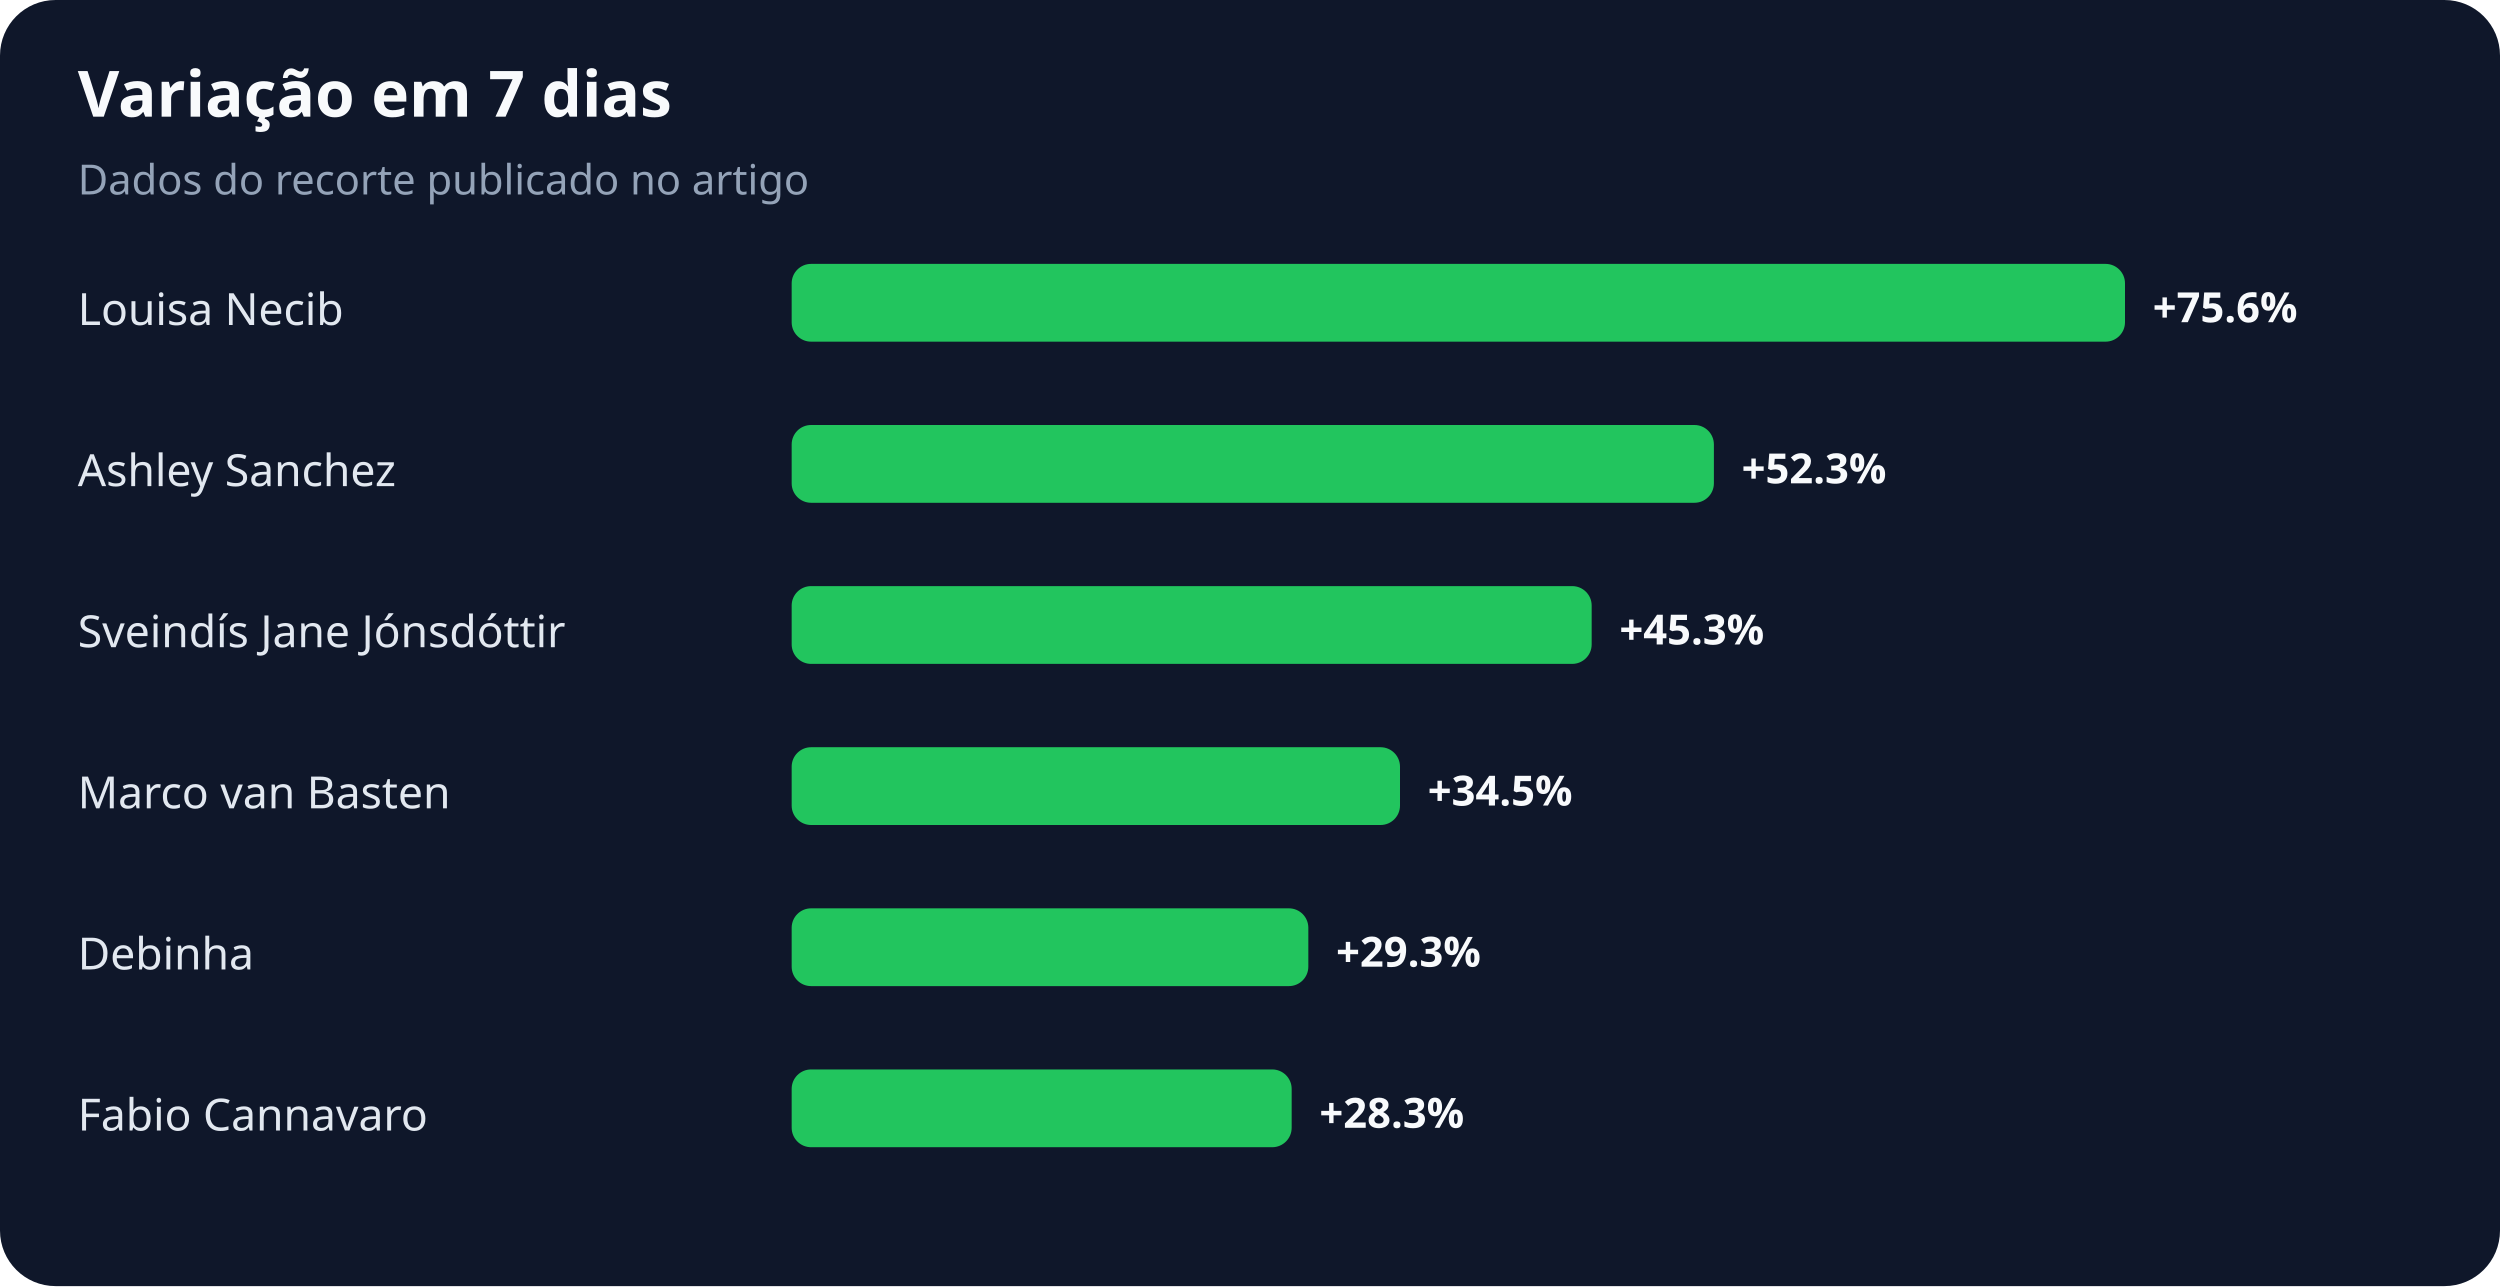
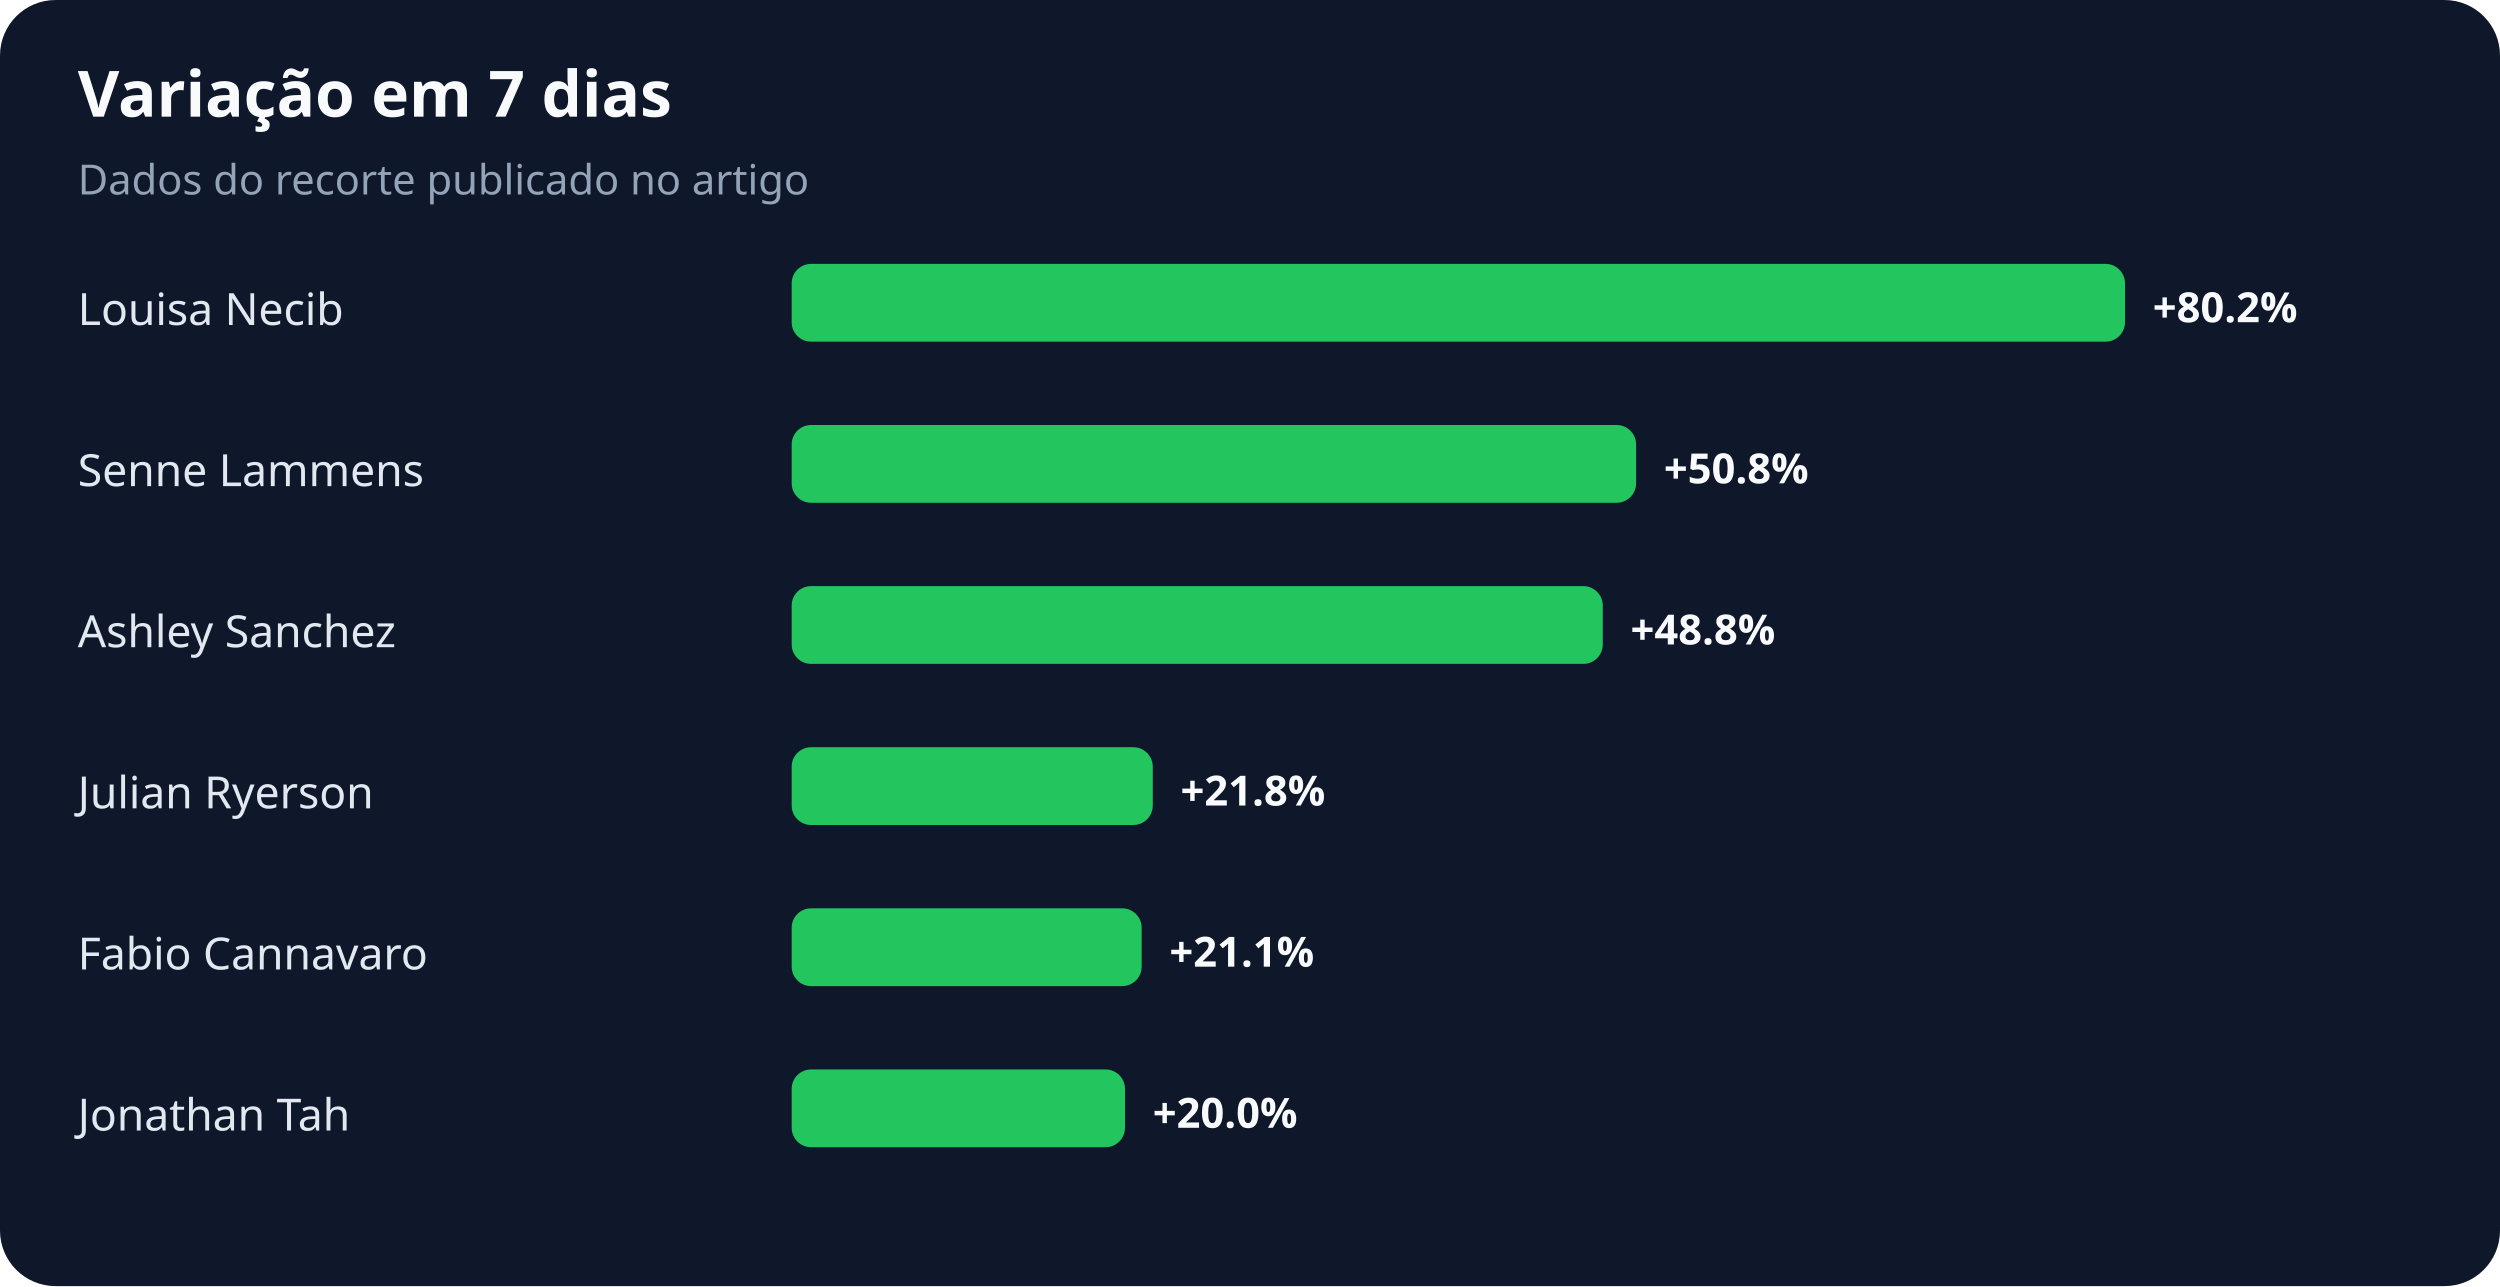
<svg xmlns="http://www.w3.org/2000/svg" width="900" height="463" viewBox="0 0 900 463" role="img" aria-labelledby="title desc">
  <rect width="100%" height="100%" rx="20" fill="#0f172a" />
  <text x="28" y="42" fill="#f8fafc" font-family="system-ui,sans-serif" font-size="23" font-weight="700">Variação em 7 dias</text>
  <text x="28" y="70" fill="#94a3b8" font-family="system-ui,sans-serif" font-size="15">Dados do recorte publicado no artigo</text>
  <text x="28" y="117" fill="#e2e8f0" font-family="system-ui,sans-serif" font-size="16">Louisa Necib</text>
  <rect x="285" y="95" width="480" height="28" rx="7" fill="#22c55e" />
-   <text x="775" y="116" fill="#f8fafc" font-family="system-ui,sans-serif" font-size="15" font-weight="700">+75.6%</text>
-   <text x="28" y="175" fill="#e2e8f0" font-family="system-ui,sans-serif" font-size="16">Ashley Sanchez</text>
-   <rect x="285" y="153" width="332" height="28" rx="7" fill="#22c55e" />
-   <text x="627" y="174" fill="#f8fafc" font-family="system-ui,sans-serif" font-size="15" font-weight="700">+52.3%</text>
-   <text x="28" y="233" fill="#e2e8f0" font-family="system-ui,sans-serif" font-size="16">Sveindís Jane Jónsdóttir</text>
-   <rect x="285" y="211" width="288" height="28" rx="7" fill="#22c55e" />
-   <text x="583" y="232" fill="#f8fafc" font-family="system-ui,sans-serif" font-size="15" font-weight="700">+45.3%</text>
-   <text x="28" y="291" fill="#e2e8f0" font-family="system-ui,sans-serif" font-size="16">Marco van Basten</text>
-   <rect x="285" y="269" width="219" height="28" rx="7" fill="#22c55e" />
-   <text x="514" y="290" fill="#f8fafc" font-family="system-ui,sans-serif" font-size="15" font-weight="700">+34.5%</text>
-   <text x="28" y="349" fill="#e2e8f0" font-family="system-ui,sans-serif" font-size="16">Debinha</text>
-   <rect x="285" y="327" width="186" height="28" rx="7" fill="#22c55e" />
-   <text x="481" y="348" fill="#f8fafc" font-family="system-ui,sans-serif" font-size="15" font-weight="700">+29.3%</text>
-   <text x="28" y="407" fill="#e2e8f0" font-family="system-ui,sans-serif" font-size="16">Fabio Cannavaro</text>
-   <rect x="285" y="385" width="180" height="28" rx="7" fill="#22c55e" />
-   <text x="475" y="406" fill="#f8fafc" font-family="system-ui,sans-serif" font-size="15" font-weight="700">+28.3%</text>
+   <text x="775" y="116" fill="#f8fafc" font-family="system-ui,sans-serif" font-size="15" font-weight="700">+80.2%</text>
+   <text x="28" y="175" fill="#e2e8f0" font-family="system-ui,sans-serif" font-size="16">Senne Lammens</text>
+   <rect x="285" y="153" width="304" height="28" rx="7" fill="#22c55e" />
+   <text x="599" y="174" fill="#f8fafc" font-family="system-ui,sans-serif" font-size="15" font-weight="700">+50.8%</text>
+   <text x="28" y="233" fill="#e2e8f0" font-family="system-ui,sans-serif" font-size="16">Ashley Sanchez</text>
+   <rect x="285" y="211" width="292" height="28" rx="7" fill="#22c55e" />
+   <text x="587" y="232" fill="#f8fafc" font-family="system-ui,sans-serif" font-size="15" font-weight="700">+48.8%</text>
+   <text x="28" y="291" fill="#e2e8f0" font-family="system-ui,sans-serif" font-size="16">Julian Ryerson</text>
+   <rect x="285" y="269" width="130" height="28" rx="7" fill="#22c55e" />
+   <text x="425" y="290" fill="#f8fafc" font-family="system-ui,sans-serif" font-size="15" font-weight="700">+21.8%</text>
+   <text x="28" y="349" fill="#e2e8f0" font-family="system-ui,sans-serif" font-size="16">Fabio Cannavaro</text>
+   <rect x="285" y="327" width="126" height="28" rx="7" fill="#22c55e" />
+   <text x="421" y="348" fill="#f8fafc" font-family="system-ui,sans-serif" font-size="15" font-weight="700">+21.1%</text>
+   <text x="28" y="407" fill="#e2e8f0" font-family="system-ui,sans-serif" font-size="16">Jonathan Tah</text>
+   <rect x="285" y="385" width="120" height="28" rx="7" fill="#22c55e" />
+   <text x="415" y="406" fill="#f8fafc" font-family="system-ui,sans-serif" font-size="15" font-weight="700">+20.0%</text>
</svg>
